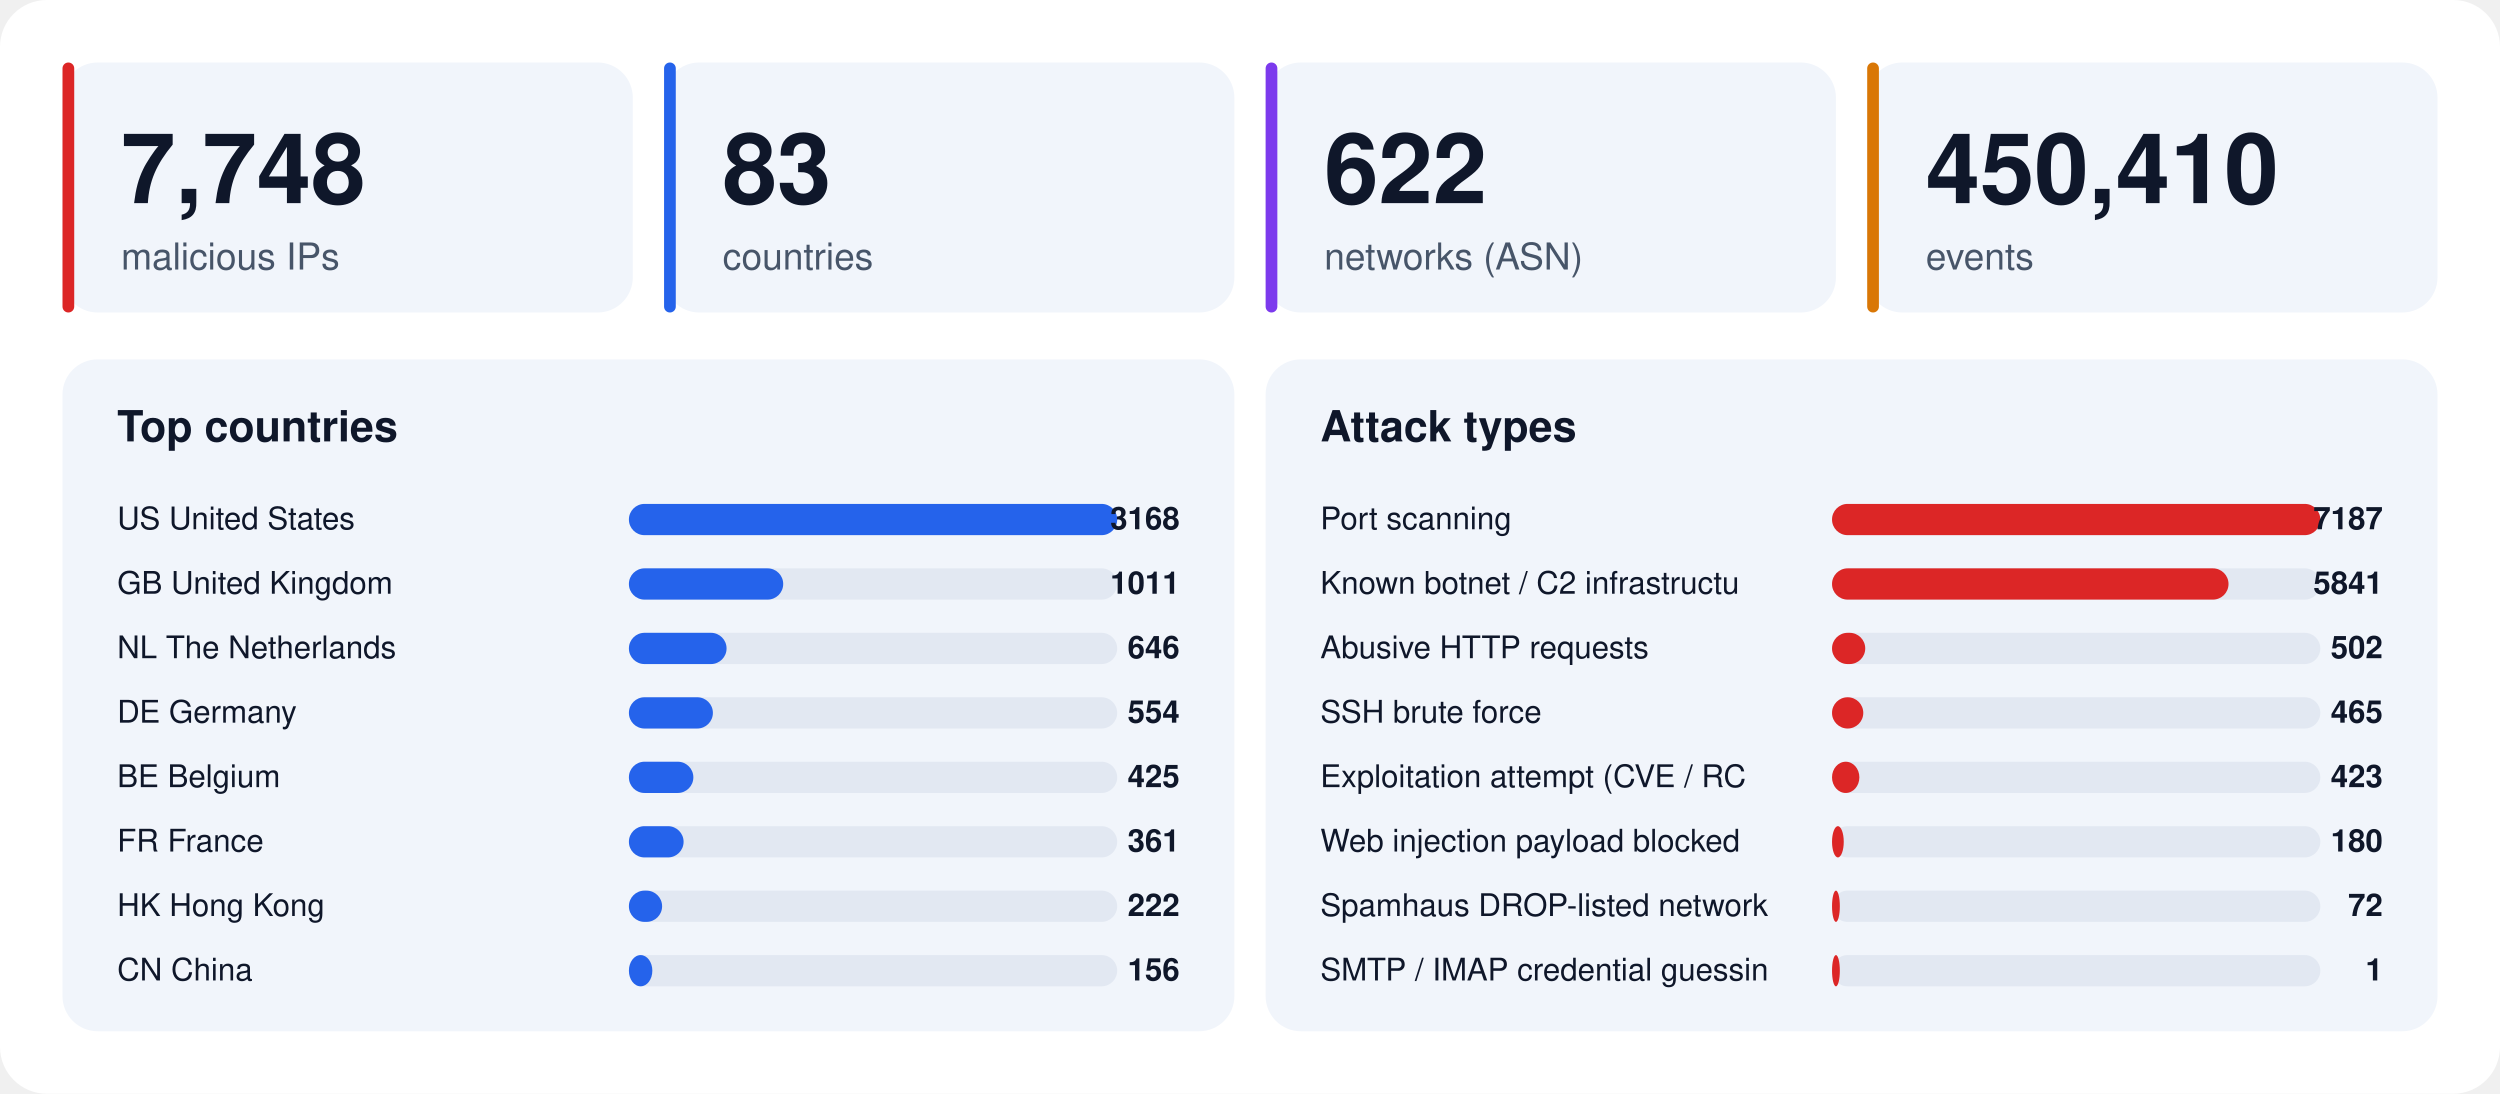
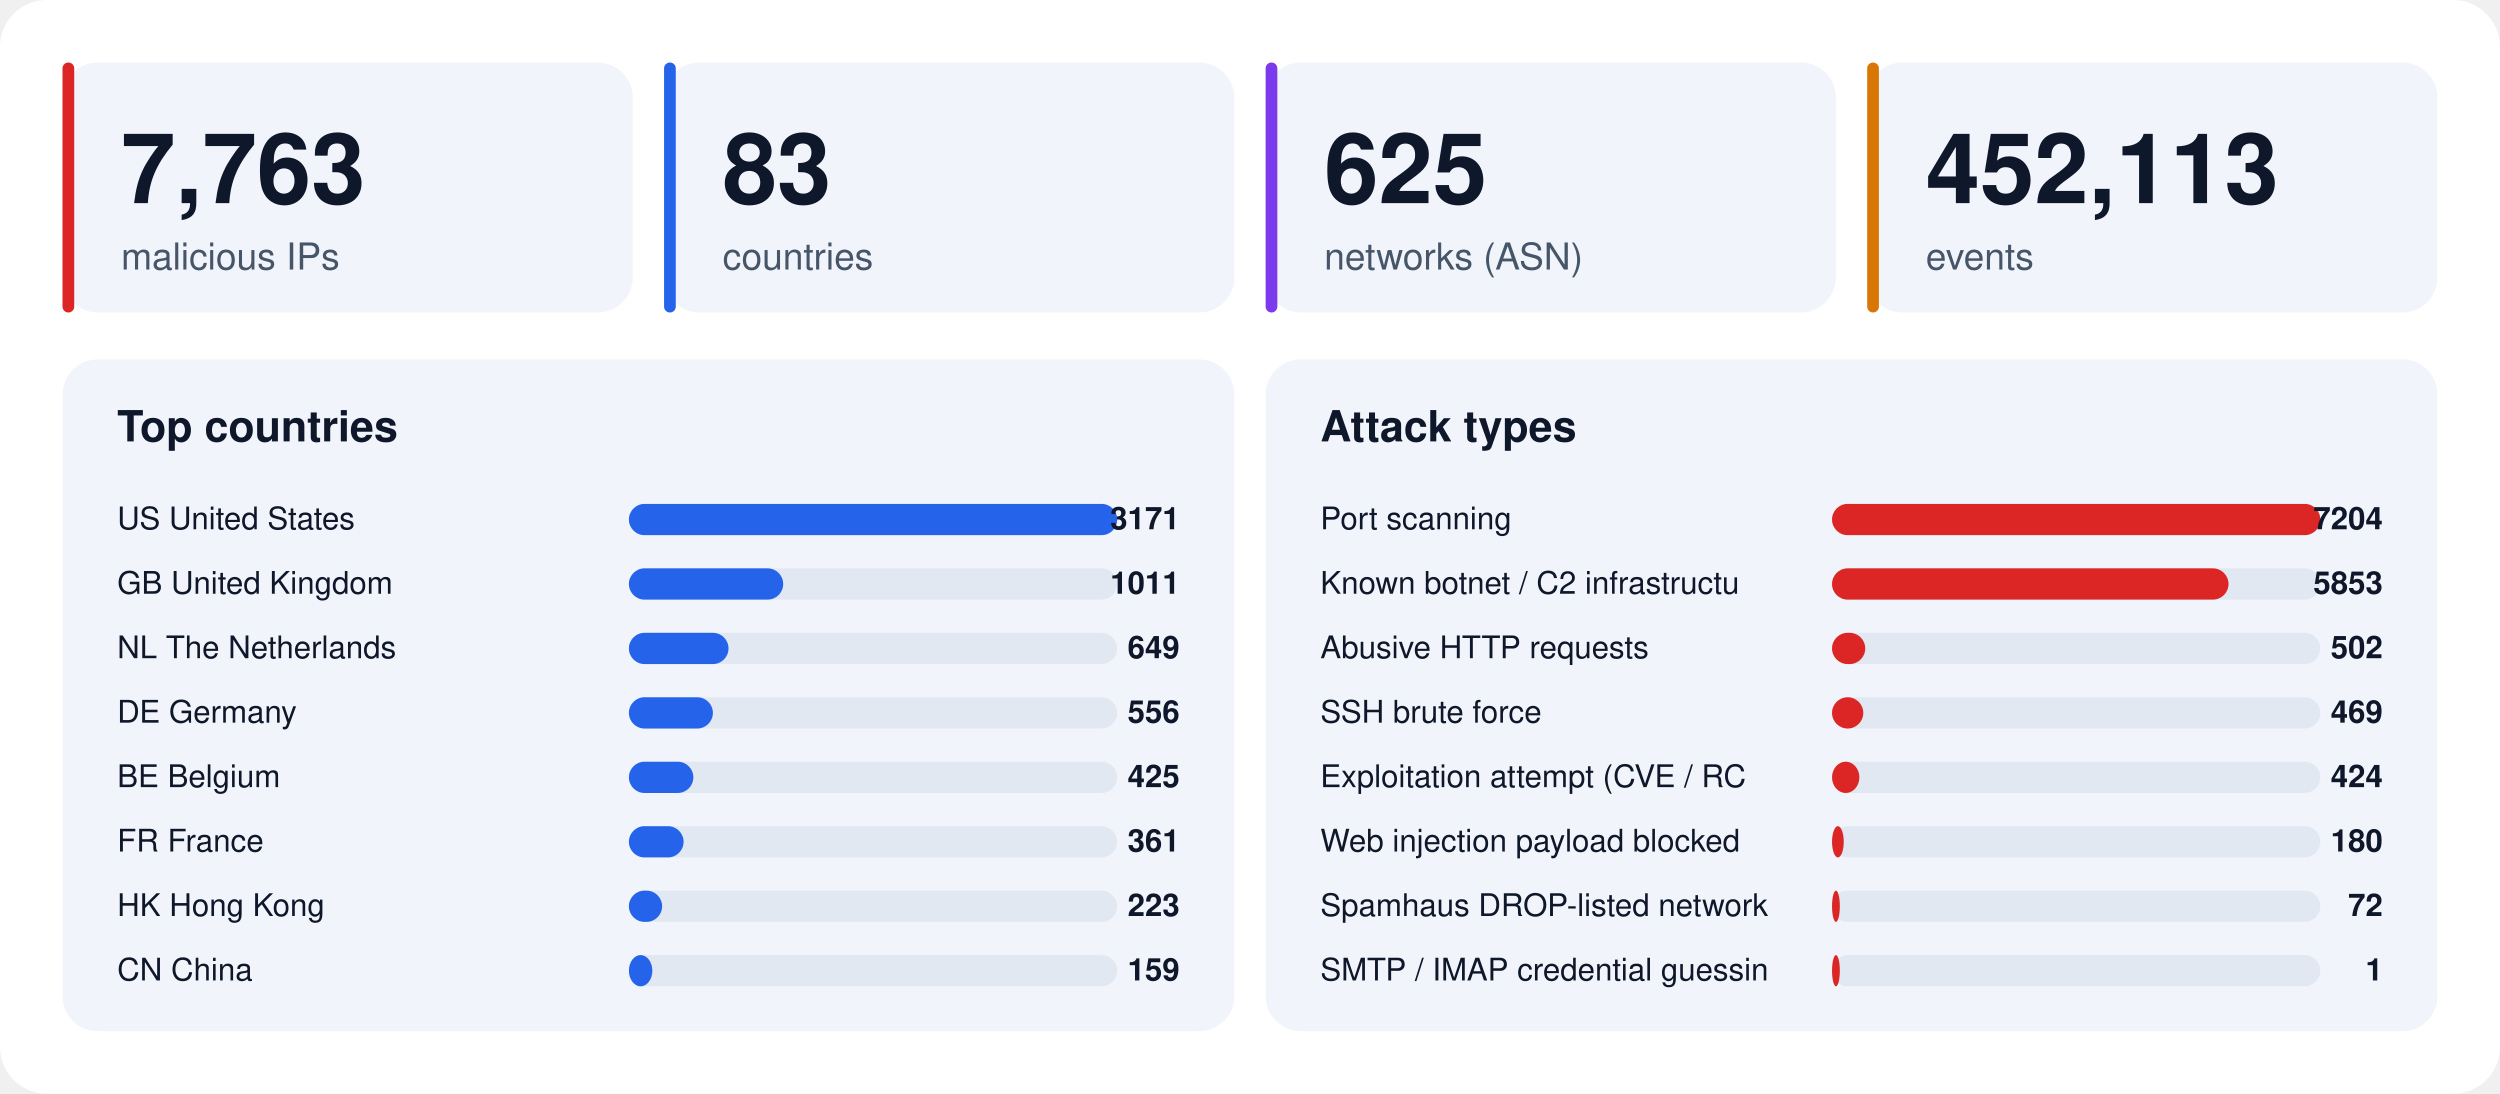
<svg xmlns="http://www.w3.org/2000/svg" width="1280" height="560" viewBox="0 0 1280 560" font-family="-apple-system,BlinkMacSystemFont,'Segoe UI',Helvetica,Arial,sans-serif">
  <rect width="1280" height="560" rx="24" fill="#ffffff" />
  <rect x="32" y="32" width="292" height="128" rx="18" fill="#f1f5fb" />
  <rect x="32" y="32" width="6" height="128" rx="3" fill="#dc2626" />
-   <text x="62" y="104" font-size="50" font-weight="800" fill="#0f172a">7,748</text>
+   <text x="62" y="104" font-size="50" font-weight="800" fill="#0f172a">7,763</text>
  <text x="62" y="138" font-size="19" fill="#475569">malicious IPs</text>
  <rect x="340" y="32" width="292" height="128" rx="18" fill="#f1f5fb" />
  <rect x="340" y="32" width="6" height="128" rx="3" fill="#2563eb" />
  <text x="370" y="104" font-size="50" font-weight="800" fill="#0f172a">83</text>
  <text x="370" y="138" font-size="19" fill="#475569">countries</text>
  <rect x="648" y="32" width="292" height="128" rx="18" fill="#f1f5fb" />
  <rect x="648" y="32" width="6" height="128" rx="3" fill="#7c3aed" />
-   <text x="678" y="104" font-size="50" font-weight="800" fill="#0f172a">622</text>
+   <text x="678" y="104" font-size="50" font-weight="800" fill="#0f172a">625</text>
  <text x="678" y="138" font-size="19" fill="#475569">networks (ASN)</text>
  <rect x="956" y="32" width="292" height="128" rx="18" fill="#f1f5fb" />
  <rect x="956" y="32" width="6" height="128" rx="3" fill="#d97706" />
-   <text x="986" y="104" font-size="50" font-weight="800" fill="#0f172a">450,410</text>
+   <text x="986" y="104" font-size="50" font-weight="800" fill="#0f172a">452,113</text>
  <text x="986" y="138" font-size="19" fill="#475569">events</text>
  <rect x="32" y="184" width="600" height="344" rx="18" fill="#f1f5fb" />
  <text x="60" y="226" font-size="22" font-weight="700" fill="#0f172a">Top countries</text>
  <text x="60" y="271" font-size="16" fill="#0f172a">US  United States</text>
  <rect x="322" y="258" width="250" height="16" rx="8" fill="#e2e8f2" />
  <rect x="322" y="258" width="250" height="16" rx="8" fill="#2563eb" />
-   <text x="604" y="271" font-size="16" font-weight="700" text-anchor="end" fill="#0f172a">3168</text>
+   <text x="604" y="271" font-size="16" font-weight="700" text-anchor="end" fill="#0f172a">3171</text>
  <text x="60" y="304" font-size="16" fill="#0f172a">GB  United Kingdom</text>
  <rect x="322" y="291" width="250" height="16" rx="8" fill="#e2e8f2" />
  <rect x="322" y="291" width="79" height="16" rx="8" fill="#2563eb" />
  <text x="604" y="304" font-size="16" font-weight="700" text-anchor="end" fill="#0f172a">1011</text>
  <text x="60" y="337" font-size="16" fill="#0f172a">NL  The Netherlands</text>
  <rect x="322" y="324" width="250" height="16" rx="8" fill="#e2e8f2" />
-   <rect x="322" y="324" width="50" height="16" rx="8" fill="#2563eb" />
-   <text x="604" y="337" font-size="16" font-weight="700" text-anchor="end" fill="#0f172a">646</text>
+   <rect x="322" y="324" width="51" height="16" rx="8" fill="#2563eb" />
+   <text x="604" y="337" font-size="16" font-weight="700" text-anchor="end" fill="#0f172a">649</text>
  <text x="60" y="370" font-size="16" fill="#0f172a">DE  Germany</text>
  <rect x="322" y="357" width="250" height="16" rx="8" fill="#e2e8f2" />
  <rect x="322" y="357" width="43" height="16" rx="8" fill="#2563eb" />
-   <text x="604" y="370" font-size="16" font-weight="700" text-anchor="end" fill="#0f172a">554</text>
+   <text x="604" y="370" font-size="16" font-weight="700" text-anchor="end" fill="#0f172a">556</text>
  <text x="60" y="403" font-size="16" fill="#0f172a">BE  Belgium</text>
  <rect x="322" y="390" width="250" height="16" rx="8" fill="#e2e8f2" />
  <rect x="322" y="390" width="33" height="16" rx="8" fill="#2563eb" />
  <text x="604" y="403" font-size="16" font-weight="700" text-anchor="end" fill="#0f172a">425</text>
  <text x="60" y="436" font-size="16" fill="#0f172a">FR  France</text>
  <rect x="322" y="423" width="250" height="16" rx="8" fill="#e2e8f2" />
  <rect x="322" y="423" width="28" height="16" rx="8" fill="#2563eb" />
  <text x="604" y="436" font-size="16" font-weight="700" text-anchor="end" fill="#0f172a">361</text>
  <text x="60" y="469" font-size="16" fill="#0f172a">HK  Hong Kong</text>
  <rect x="322" y="456" width="250" height="16" rx="8" fill="#e2e8f2" />
  <rect x="322" y="456" width="17" height="16" rx="8" fill="#2563eb" />
-   <text x="604" y="469" font-size="16" font-weight="700" text-anchor="end" fill="#0f172a">222</text>
+   <text x="604" y="469" font-size="16" font-weight="700" text-anchor="end" fill="#0f172a">223</text>
  <text x="60" y="502" font-size="16" fill="#0f172a">CN  China</text>
  <rect x="322" y="489" width="250" height="16" rx="8" fill="#e2e8f2" />
  <rect x="322" y="489" width="12" height="16" rx="8" fill="#2563eb" />
-   <text x="604" y="502" font-size="16" font-weight="700" text-anchor="end" fill="#0f172a">156</text>
+   <text x="604" y="502" font-size="16" font-weight="700" text-anchor="end" fill="#0f172a">159</text>
  <rect x="648" y="184" width="600" height="344" rx="18" fill="#f1f5fb" />
  <text x="676" y="226" font-size="22" font-weight="700" fill="#0f172a">Attack types</text>
  <text x="676" y="271" font-size="16" fill="#0f172a">Port scanning</text>
  <rect x="938" y="258" width="250" height="16" rx="8" fill="#e2e8f2" />
  <rect x="938" y="258" width="250" height="16" rx="8" fill="#dc2626" />
-   <text x="1220" y="271" font-size="16" font-weight="700" text-anchor="end" fill="#0f172a">7187</text>
+   <text x="1220" y="271" font-size="16" font-weight="700" text-anchor="end" fill="#0f172a">7204</text>
  <text x="676" y="304" font-size="16" fill="#0f172a">Known botnet / C2 infrastructu</text>
  <rect x="938" y="291" width="250" height="16" rx="8" fill="#e2e8f2" />
  <rect x="938" y="291" width="203" height="16" rx="8" fill="#dc2626" />
-   <text x="1220" y="304" font-size="16" font-weight="700" text-anchor="end" fill="#0f172a">5841</text>
+   <text x="1220" y="304" font-size="16" font-weight="700" text-anchor="end" fill="#0f172a">5853</text>
  <text x="676" y="337" font-size="16" fill="#0f172a">Abusive HTTP requests</text>
  <rect x="938" y="324" width="250" height="16" rx="8" fill="#e2e8f2" />
  <rect x="938" y="324" width="17" height="16" rx="8" fill="#dc2626" />
  <text x="1220" y="337" font-size="16" font-weight="700" text-anchor="end" fill="#0f172a">502</text>
  <text x="676" y="370" font-size="16" fill="#0f172a">SSH brute force</text>
  <rect x="938" y="357" width="250" height="16" rx="8" fill="#e2e8f2" />
  <rect x="938" y="357" width="16" height="16" rx="8" fill="#dc2626" />
-   <text x="1220" y="370" font-size="16" font-weight="700" text-anchor="end" fill="#0f172a">465</text>
+   <text x="1220" y="370" font-size="16" font-weight="700" text-anchor="end" fill="#0f172a">469</text>
  <text x="676" y="403" font-size="16" fill="#0f172a">Exploitation attempt (CVE / RC</text>
  <rect x="938" y="390" width="250" height="16" rx="8" fill="#e2e8f2" />
  <rect x="938" y="390" width="14" height="16" rx="8" fill="#dc2626" />
-   <text x="1220" y="403" font-size="16" font-weight="700" text-anchor="end" fill="#0f172a">423</text>
+   <text x="1220" y="403" font-size="16" font-weight="700" text-anchor="end" fill="#0f172a">424</text>
  <text x="676" y="436" font-size="16" fill="#0f172a">Web injection payload blocked </text>
  <rect x="938" y="423" width="250" height="16" rx="8" fill="#e2e8f2" />
  <rect x="938" y="423" width="6" height="16" rx="8" fill="#dc2626" />
  <text x="1220" y="436" font-size="16" font-weight="700" text-anchor="end" fill="#0f172a">180</text>
  <text x="676" y="469" font-size="16" fill="#0f172a">Spamhaus DROP-listed network</text>
  <rect x="938" y="456" width="250" height="16" rx="8" fill="#e2e8f2" />
  <rect x="938" y="456" width="4" height="16" rx="8" fill="#dc2626" />
  <text x="1220" y="469" font-size="16" font-weight="700" text-anchor="end" fill="#0f172a">72</text>
  <text x="676" y="502" font-size="16" fill="#0f172a">SMTP / IMAP credential guessin</text>
  <rect x="938" y="489" width="250" height="16" rx="8" fill="#e2e8f2" />
  <rect x="938" y="489" width="4" height="16" rx="8" fill="#dc2626" />
  <text x="1220" y="502" font-size="16" font-weight="700" text-anchor="end" fill="#0f172a">1</text>
</svg>
